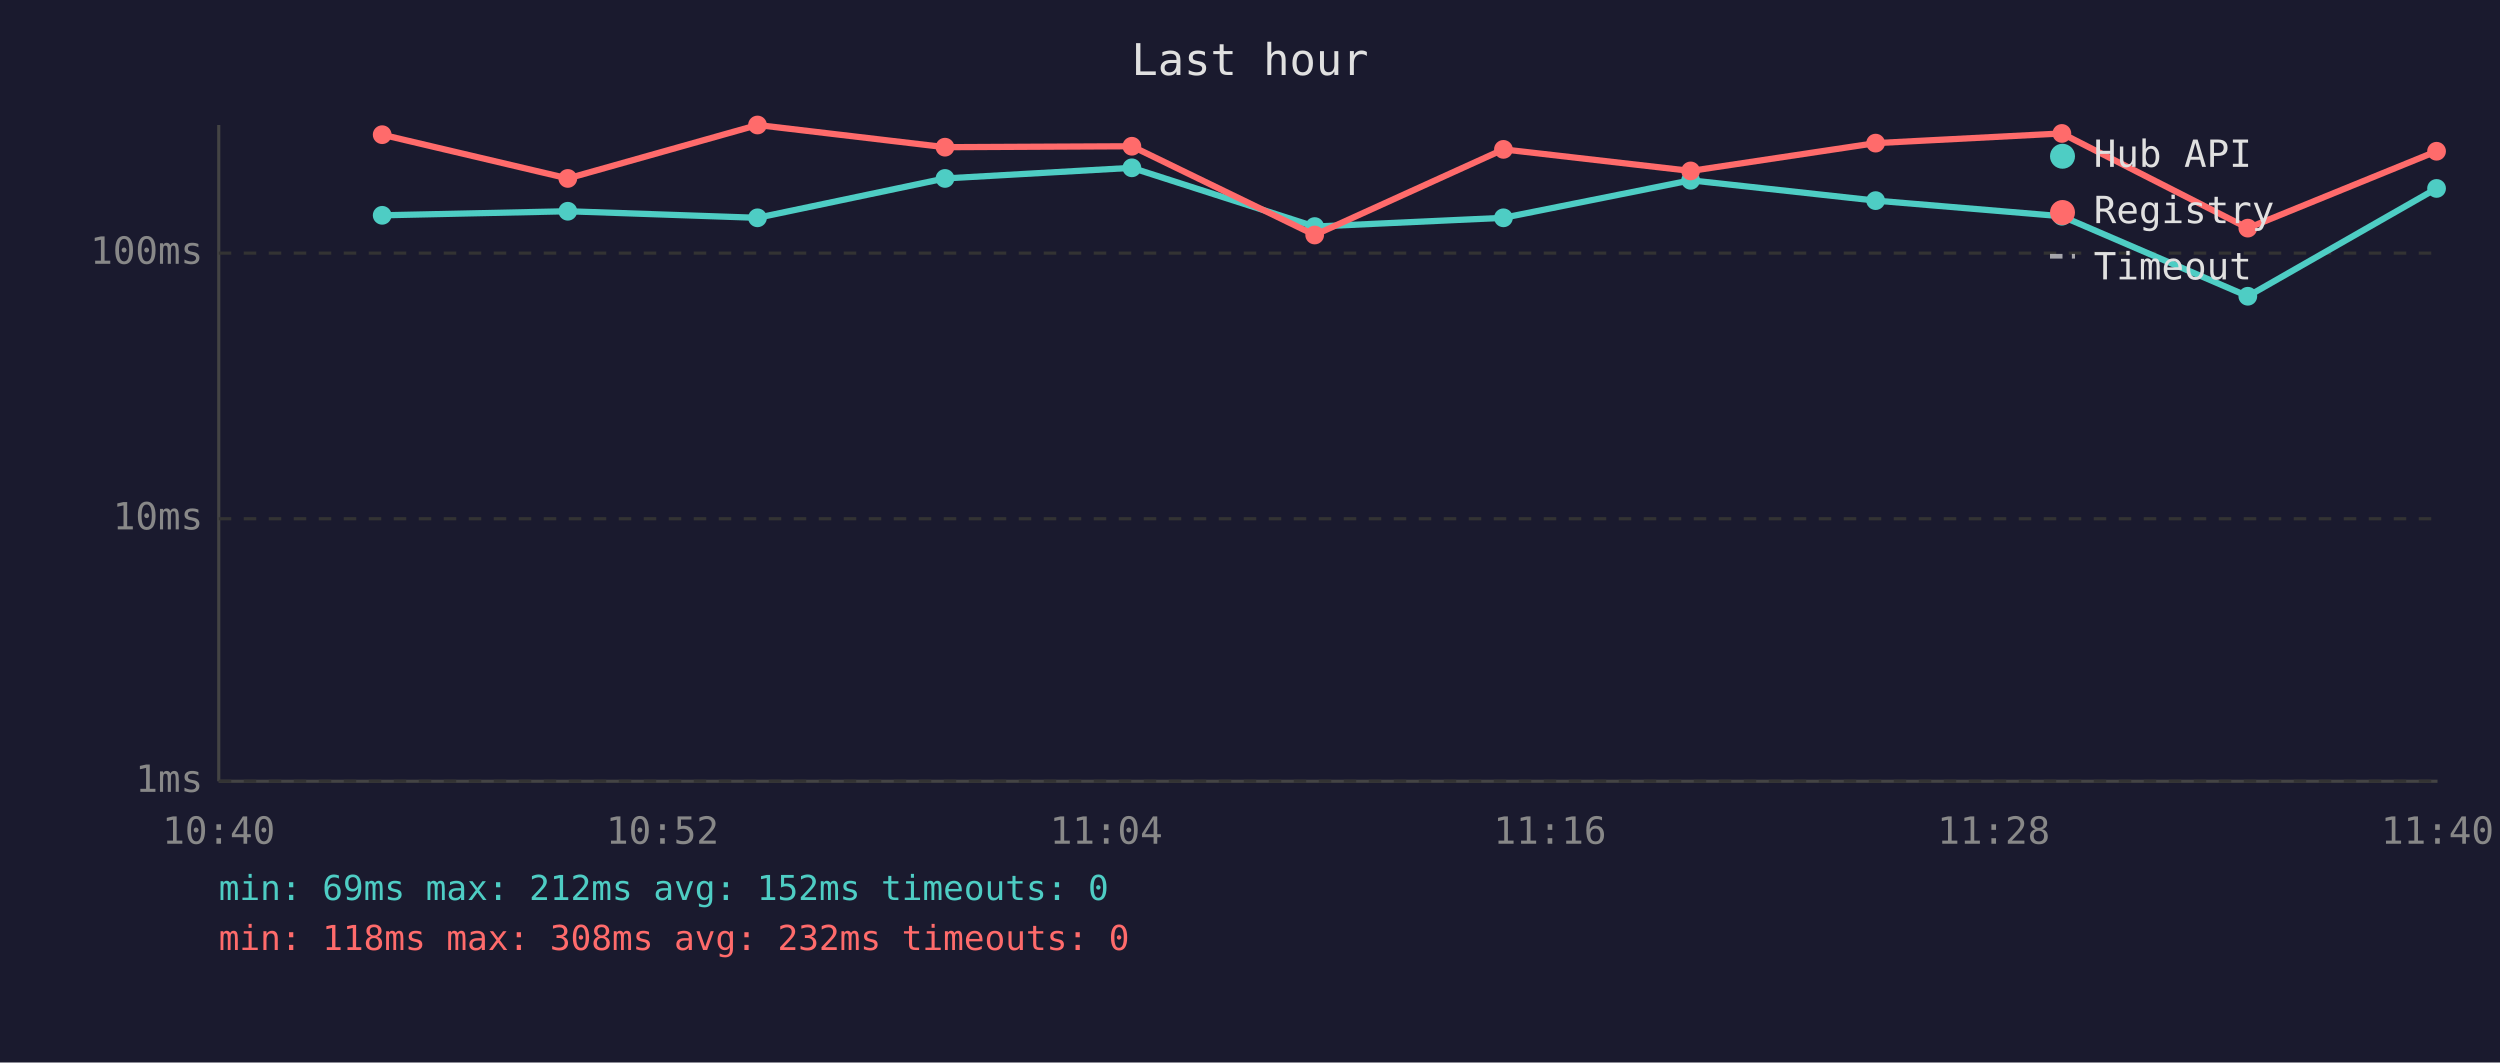
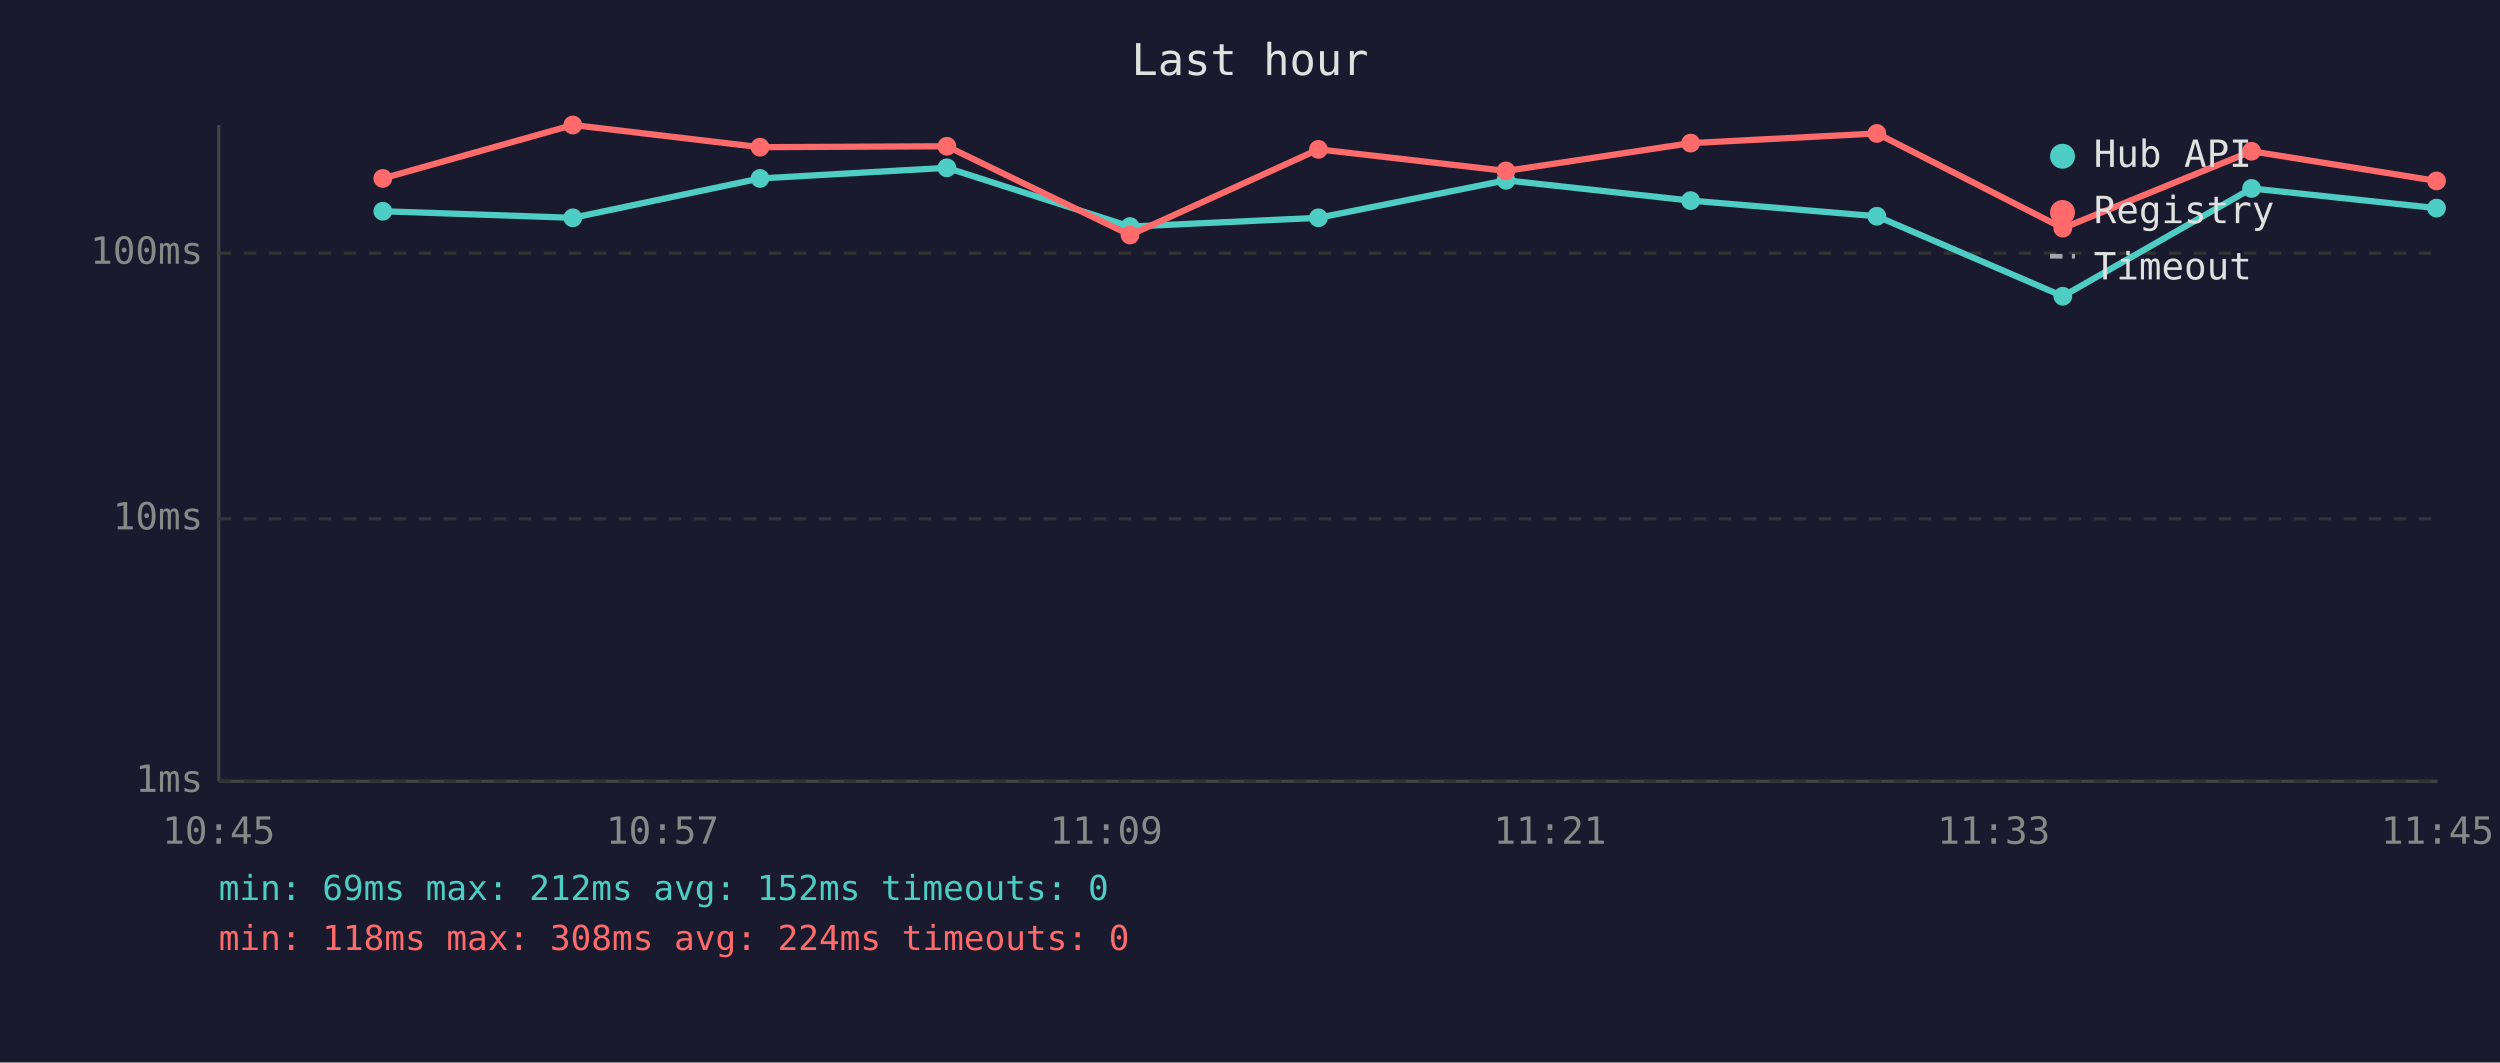
<svg xmlns="http://www.w3.org/2000/svg" viewBox="0 0 800 340" font-family="monospace" font-size="12">
  <rect width="800" height="340" fill="#1a1a2e" />
  <text x="400" y="24" fill="#e0e0e0" font-size="14" text-anchor="middle">Last hour</text>
  <line x1="70" y1="40" x2="70" y2="250" stroke="#444" stroke-width="1" />
  <line x1="70" y1="250" x2="780" y2="250" stroke="#444" stroke-width="1" />
  <line x1="70" y1="250" x2="780" y2="250" stroke="#333" stroke-width="1" stroke-dasharray="4" />
  <text x="65" y="250" fill="#888" text-anchor="end" dominant-baseline="middle">1ms</text>
  <line x1="70" y1="166" x2="780" y2="166" stroke="#333" stroke-width="1" stroke-dasharray="4" />
  <text x="65" y="166" fill="#888" text-anchor="end" dominant-baseline="middle">10ms</text>
  <line x1="70" y1="81" x2="780" y2="81" stroke="#333" stroke-width="1" stroke-dasharray="4" />
  <text x="65" y="81" fill="#888" text-anchor="end" dominant-baseline="middle">100ms</text>
-   <text x="70" y="270" fill="#888" text-anchor="middle">10:40</text>
-   <text x="212" y="270" fill="#888" text-anchor="middle">10:52</text>
-   <text x="354" y="270" fill="#888" text-anchor="middle">11:04</text>
-   <text x="496" y="270" fill="#888" text-anchor="middle">11:16</text>
-   <text x="638" y="270" fill="#888" text-anchor="middle">11:28</text>
-   <text x="780" y="270" fill="#888" text-anchor="middle">11:40</text>
-   <polyline points="122.3,68.9 181.7,67.6 242.4,69.7 302.4,57.1 362.2,53.7 420.7,72.5 481.1,69.7 541.0,57.7 600.2,64.2 659.8,69.2 719.3,94.8 779.7,60.3" fill="none" stroke="#4ecdc4" stroke-width="2" opacity="1" />
-   <circle cx="122.3" cy="68.9" r="3" fill="#4ecdc4" />
-   <circle cx="181.7" cy="67.6" r="3" fill="#4ecdc4" />
-   <circle cx="242.4" cy="69.7" r="3" fill="#4ecdc4" />
-   <circle cx="302.4" cy="57.1" r="3" fill="#4ecdc4" />
-   <circle cx="362.2" cy="53.7" r="3" fill="#4ecdc4" />
-   <circle cx="420.7" cy="72.5" r="3" fill="#4ecdc4" />
-   <circle cx="481.1" cy="69.7" r="3" fill="#4ecdc4" />
-   <circle cx="541.0" cy="57.7" r="3" fill="#4ecdc4" />
-   <circle cx="600.2" cy="64.2" r="3" fill="#4ecdc4" />
-   <circle cx="659.8" cy="69.2" r="3" fill="#4ecdc4" />
-   <circle cx="719.3" cy="94.8" r="3" fill="#4ecdc4" />
-   <circle cx="779.7" cy="60.3" r="3" fill="#4ecdc4" />
-   <polyline points="122.3,43.1 181.7,57.1 242.4,40.0 302.4,47.1 362.2,46.8 420.7,75.2 481.1,47.8 541.0,54.7 600.2,45.8 659.8,42.7 719.3,73.0 779.7,48.4" fill="none" stroke="#ff6b6b" stroke-width="2" opacity="1" />
-   <circle cx="122.3" cy="43.1" r="3" fill="#ff6b6b" />
-   <circle cx="181.7" cy="57.1" r="3" fill="#ff6b6b" />
-   <circle cx="242.4" cy="40.0" r="3" fill="#ff6b6b" />
-   <circle cx="302.4" cy="47.1" r="3" fill="#ff6b6b" />
-   <circle cx="362.2" cy="46.8" r="3" fill="#ff6b6b" />
-   <circle cx="420.7" cy="75.2" r="3" fill="#ff6b6b" />
-   <circle cx="481.1" cy="47.8" r="3" fill="#ff6b6b" />
-   <circle cx="541.0" cy="54.7" r="3" fill="#ff6b6b" />
-   <circle cx="600.2" cy="45.8" r="3" fill="#ff6b6b" />
-   <circle cx="659.8" cy="42.7" r="3" fill="#ff6b6b" />
-   <circle cx="719.3" cy="73.0" r="3" fill="#ff6b6b" />
-   <circle cx="779.7" cy="48.4" r="3" fill="#ff6b6b" />
+   <text x="70" y="270" fill="#888" text-anchor="middle">10:45</text>
+   <text x="212" y="270" fill="#888" text-anchor="middle">10:57</text>
+   <text x="354" y="270" fill="#888" text-anchor="middle">11:09</text>
+   <text x="496" y="270" fill="#888" text-anchor="middle">11:21</text>
+   <text x="638" y="270" fill="#888" text-anchor="middle">11:33</text>
+   <text x="780" y="270" fill="#888" text-anchor="middle">11:45</text>
+   <polyline points="122.5,67.6 183.3,69.7 243.2,57.1 303.0,53.7 361.6,72.5 421.9,69.7 481.9,57.7 541.0,64.2 600.6,69.2 660.1,94.8 720.5,60.3 779.7,66.6" fill="none" stroke="#4ecdc4" stroke-width="2" opacity="1" />
+   <circle cx="122.5" cy="67.6" r="3" fill="#4ecdc4" />
+   <circle cx="183.3" cy="69.7" r="3" fill="#4ecdc4" />
+   <circle cx="243.2" cy="57.1" r="3" fill="#4ecdc4" />
+   <circle cx="303.0" cy="53.7" r="3" fill="#4ecdc4" />
+   <circle cx="361.6" cy="72.5" r="3" fill="#4ecdc4" />
+   <circle cx="421.9" cy="69.7" r="3" fill="#4ecdc4" />
+   <circle cx="481.9" cy="57.7" r="3" fill="#4ecdc4" />
+   <circle cx="541.0" cy="64.2" r="3" fill="#4ecdc4" />
+   <circle cx="600.6" cy="69.2" r="3" fill="#4ecdc4" />
+   <circle cx="660.1" cy="94.8" r="3" fill="#4ecdc4" />
+   <circle cx="720.5" cy="60.3" r="3" fill="#4ecdc4" />
+   <circle cx="779.7" cy="66.6" r="3" fill="#4ecdc4" />
+   <polyline points="122.5,57.1 183.3,40.0 243.2,47.1 303.0,46.8 361.6,75.2 421.9,47.8 481.9,54.7 541.0,45.8 600.6,42.7 660.1,73.0 720.5,48.4 779.7,57.9" fill="none" stroke="#ff6b6b" stroke-width="2" opacity="1" />
+   <circle cx="122.5" cy="57.1" r="3" fill="#ff6b6b" />
+   <circle cx="183.3" cy="40.0" r="3" fill="#ff6b6b" />
+   <circle cx="243.2" cy="47.1" r="3" fill="#ff6b6b" />
+   <circle cx="303.0" cy="46.8" r="3" fill="#ff6b6b" />
+   <circle cx="361.6" cy="75.2" r="3" fill="#ff6b6b" />
+   <circle cx="421.9" cy="47.8" r="3" fill="#ff6b6b" />
+   <circle cx="481.9" cy="54.7" r="3" fill="#ff6b6b" />
+   <circle cx="541.0" cy="45.8" r="3" fill="#ff6b6b" />
+   <circle cx="600.6" cy="42.7" r="3" fill="#ff6b6b" />
+   <circle cx="660.1" cy="73.0" r="3" fill="#ff6b6b" />
+   <circle cx="720.5" cy="48.4" r="3" fill="#ff6b6b" />
+   <circle cx="779.7" cy="57.9" r="3" fill="#ff6b6b" />
  <circle cx="660" cy="50" r="4" fill="#4ecdc4" />
  <text x="670" y="50" fill="#e0e0e0" dominant-baseline="middle">Hub API</text>
  <circle cx="660" cy="68" r="4" fill="#ff6b6b" />
  <text x="670" y="68" fill="#e0e0e0" dominant-baseline="middle">Registry</text>
  <line x1="656" y1="82" x2="664" y2="82" stroke="#e0e0e0" stroke-width="1.5" stroke-dasharray="4,3" opacity="0.7" />
  <text x="670" y="86" fill="#e0e0e0" dominant-baseline="middle">Timeout</text>
  <text x="70" y="288" fill="#4ecdc4" font-size="11">min: 69ms  max: 212ms  avg: 152ms  timeouts: 0</text>
-   <text x="70" y="304" fill="#ff6b6b" font-size="11">min: 118ms  max: 308ms  avg: 232ms  timeouts: 0</text>
+   <text x="70" y="304" fill="#ff6b6b" font-size="11">min: 118ms  max: 308ms  avg: 224ms  timeouts: 0</text>
</svg>
